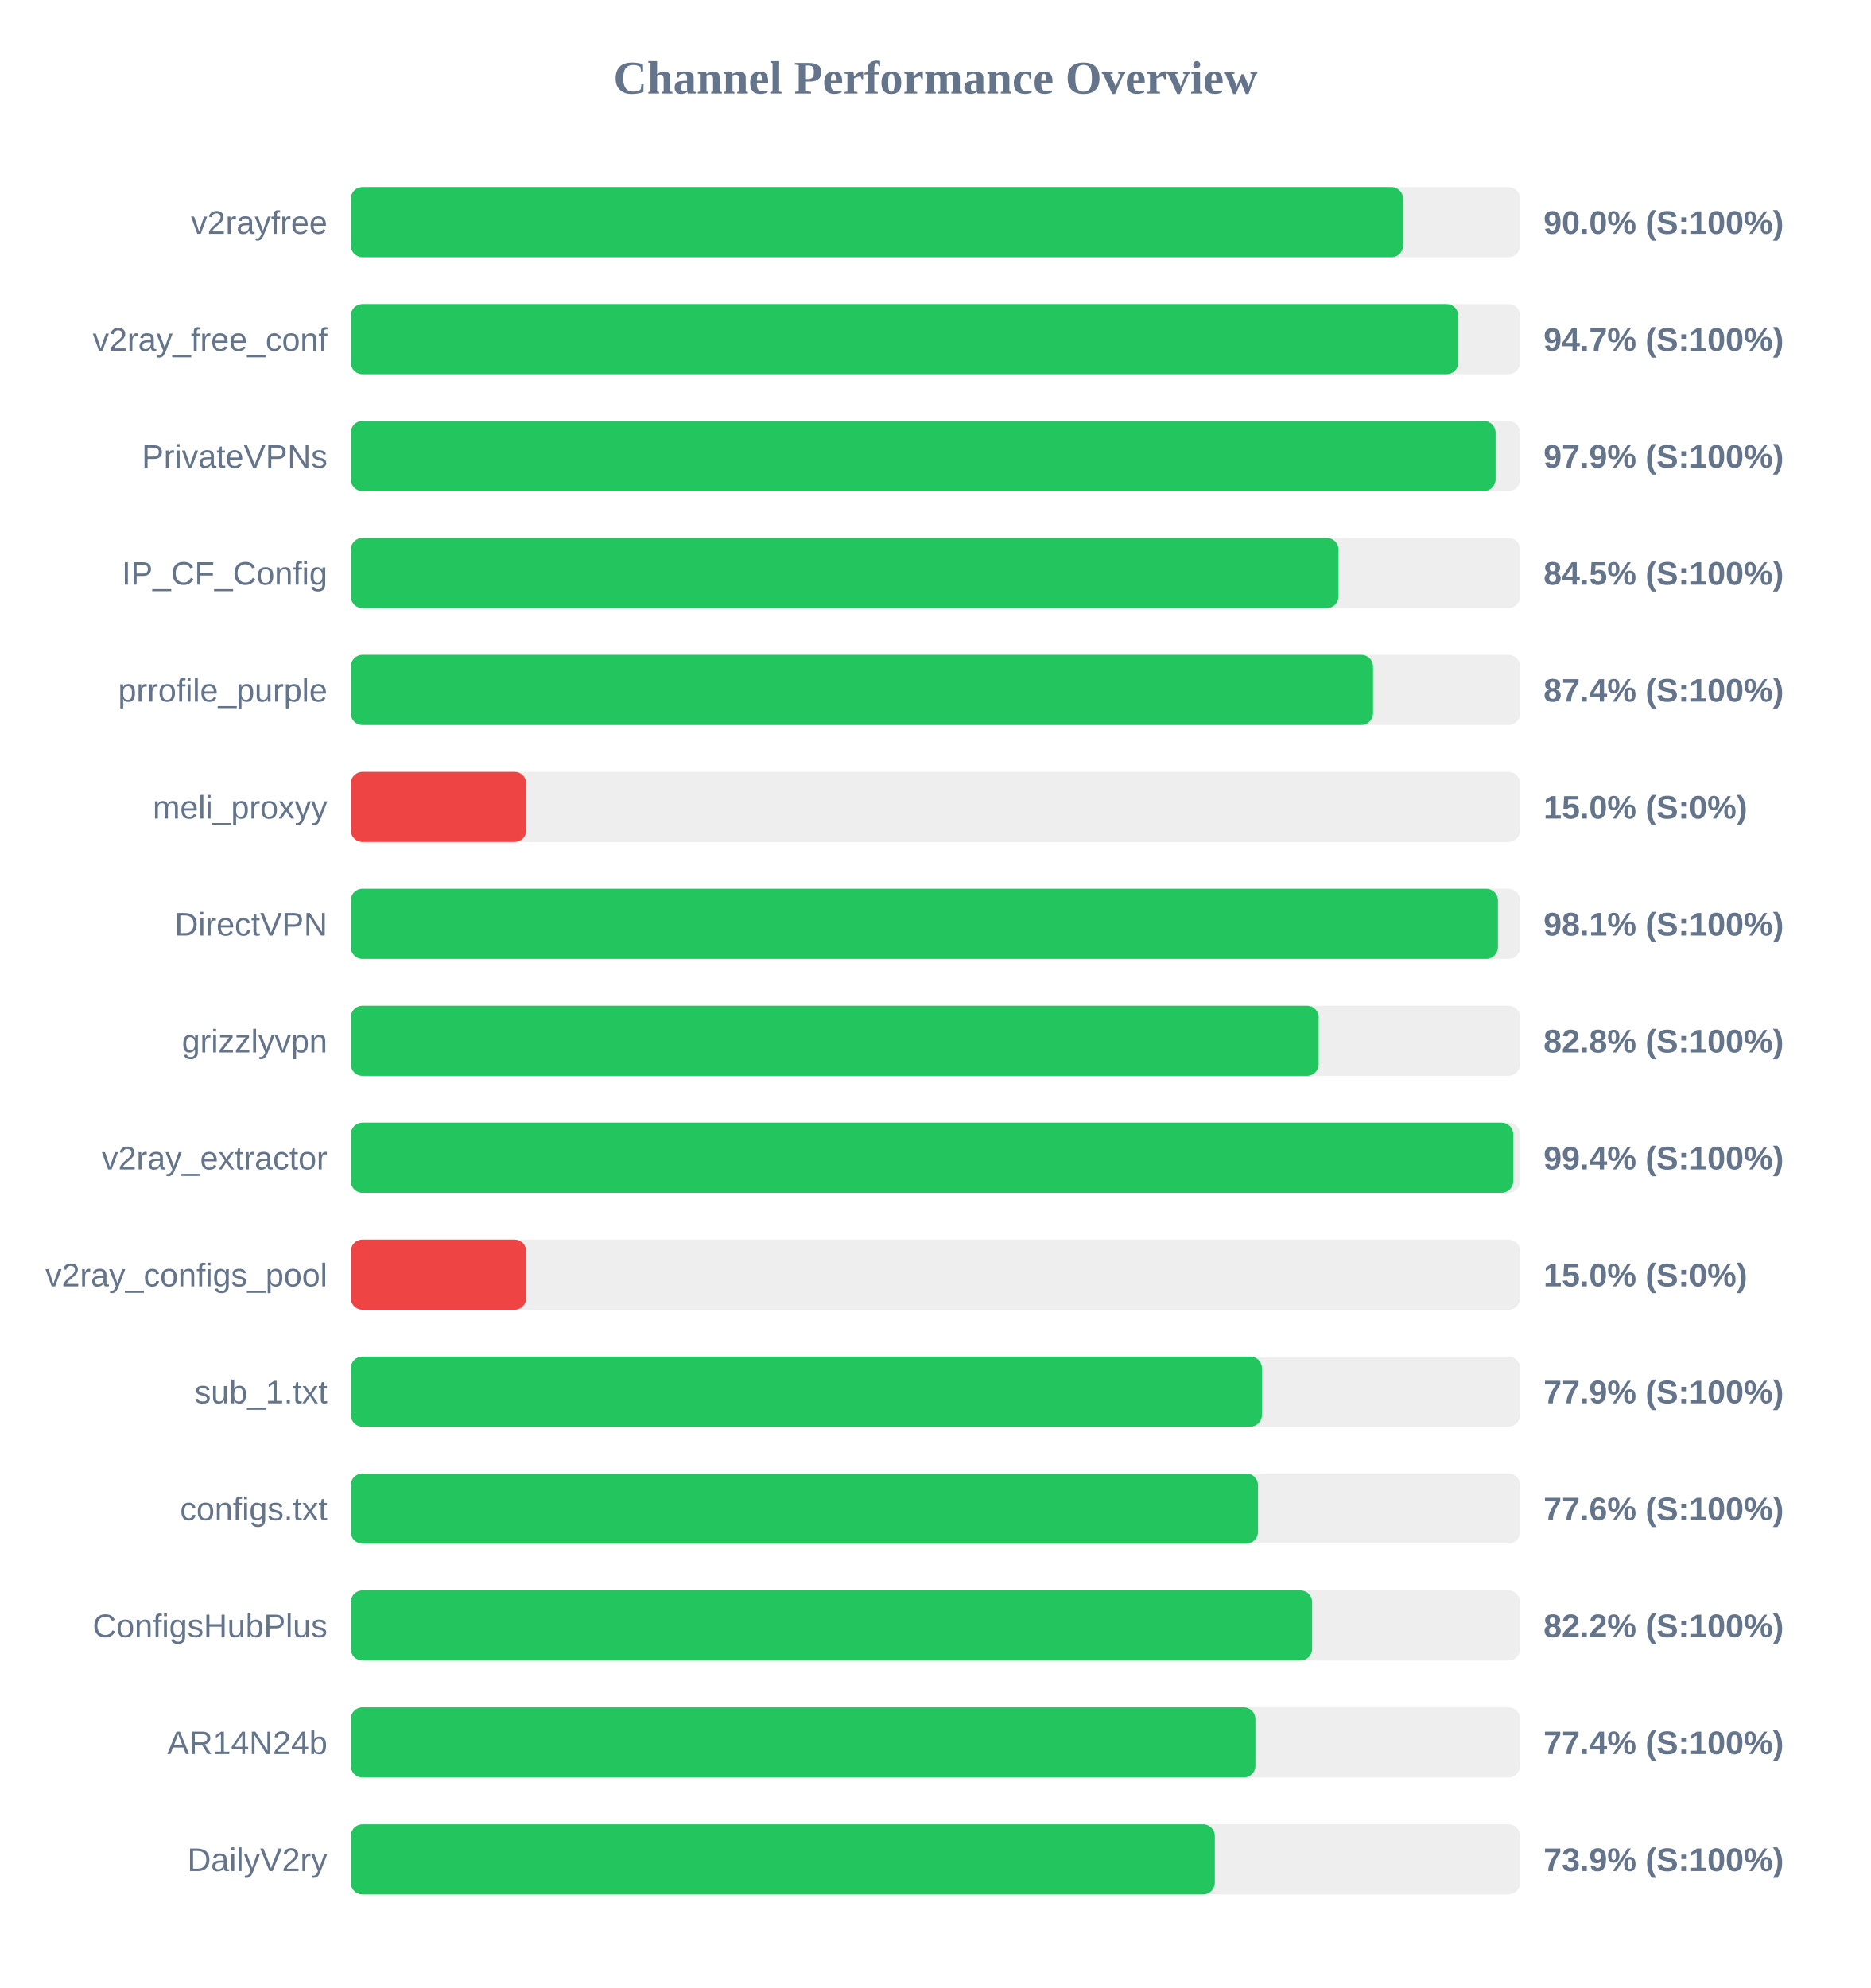
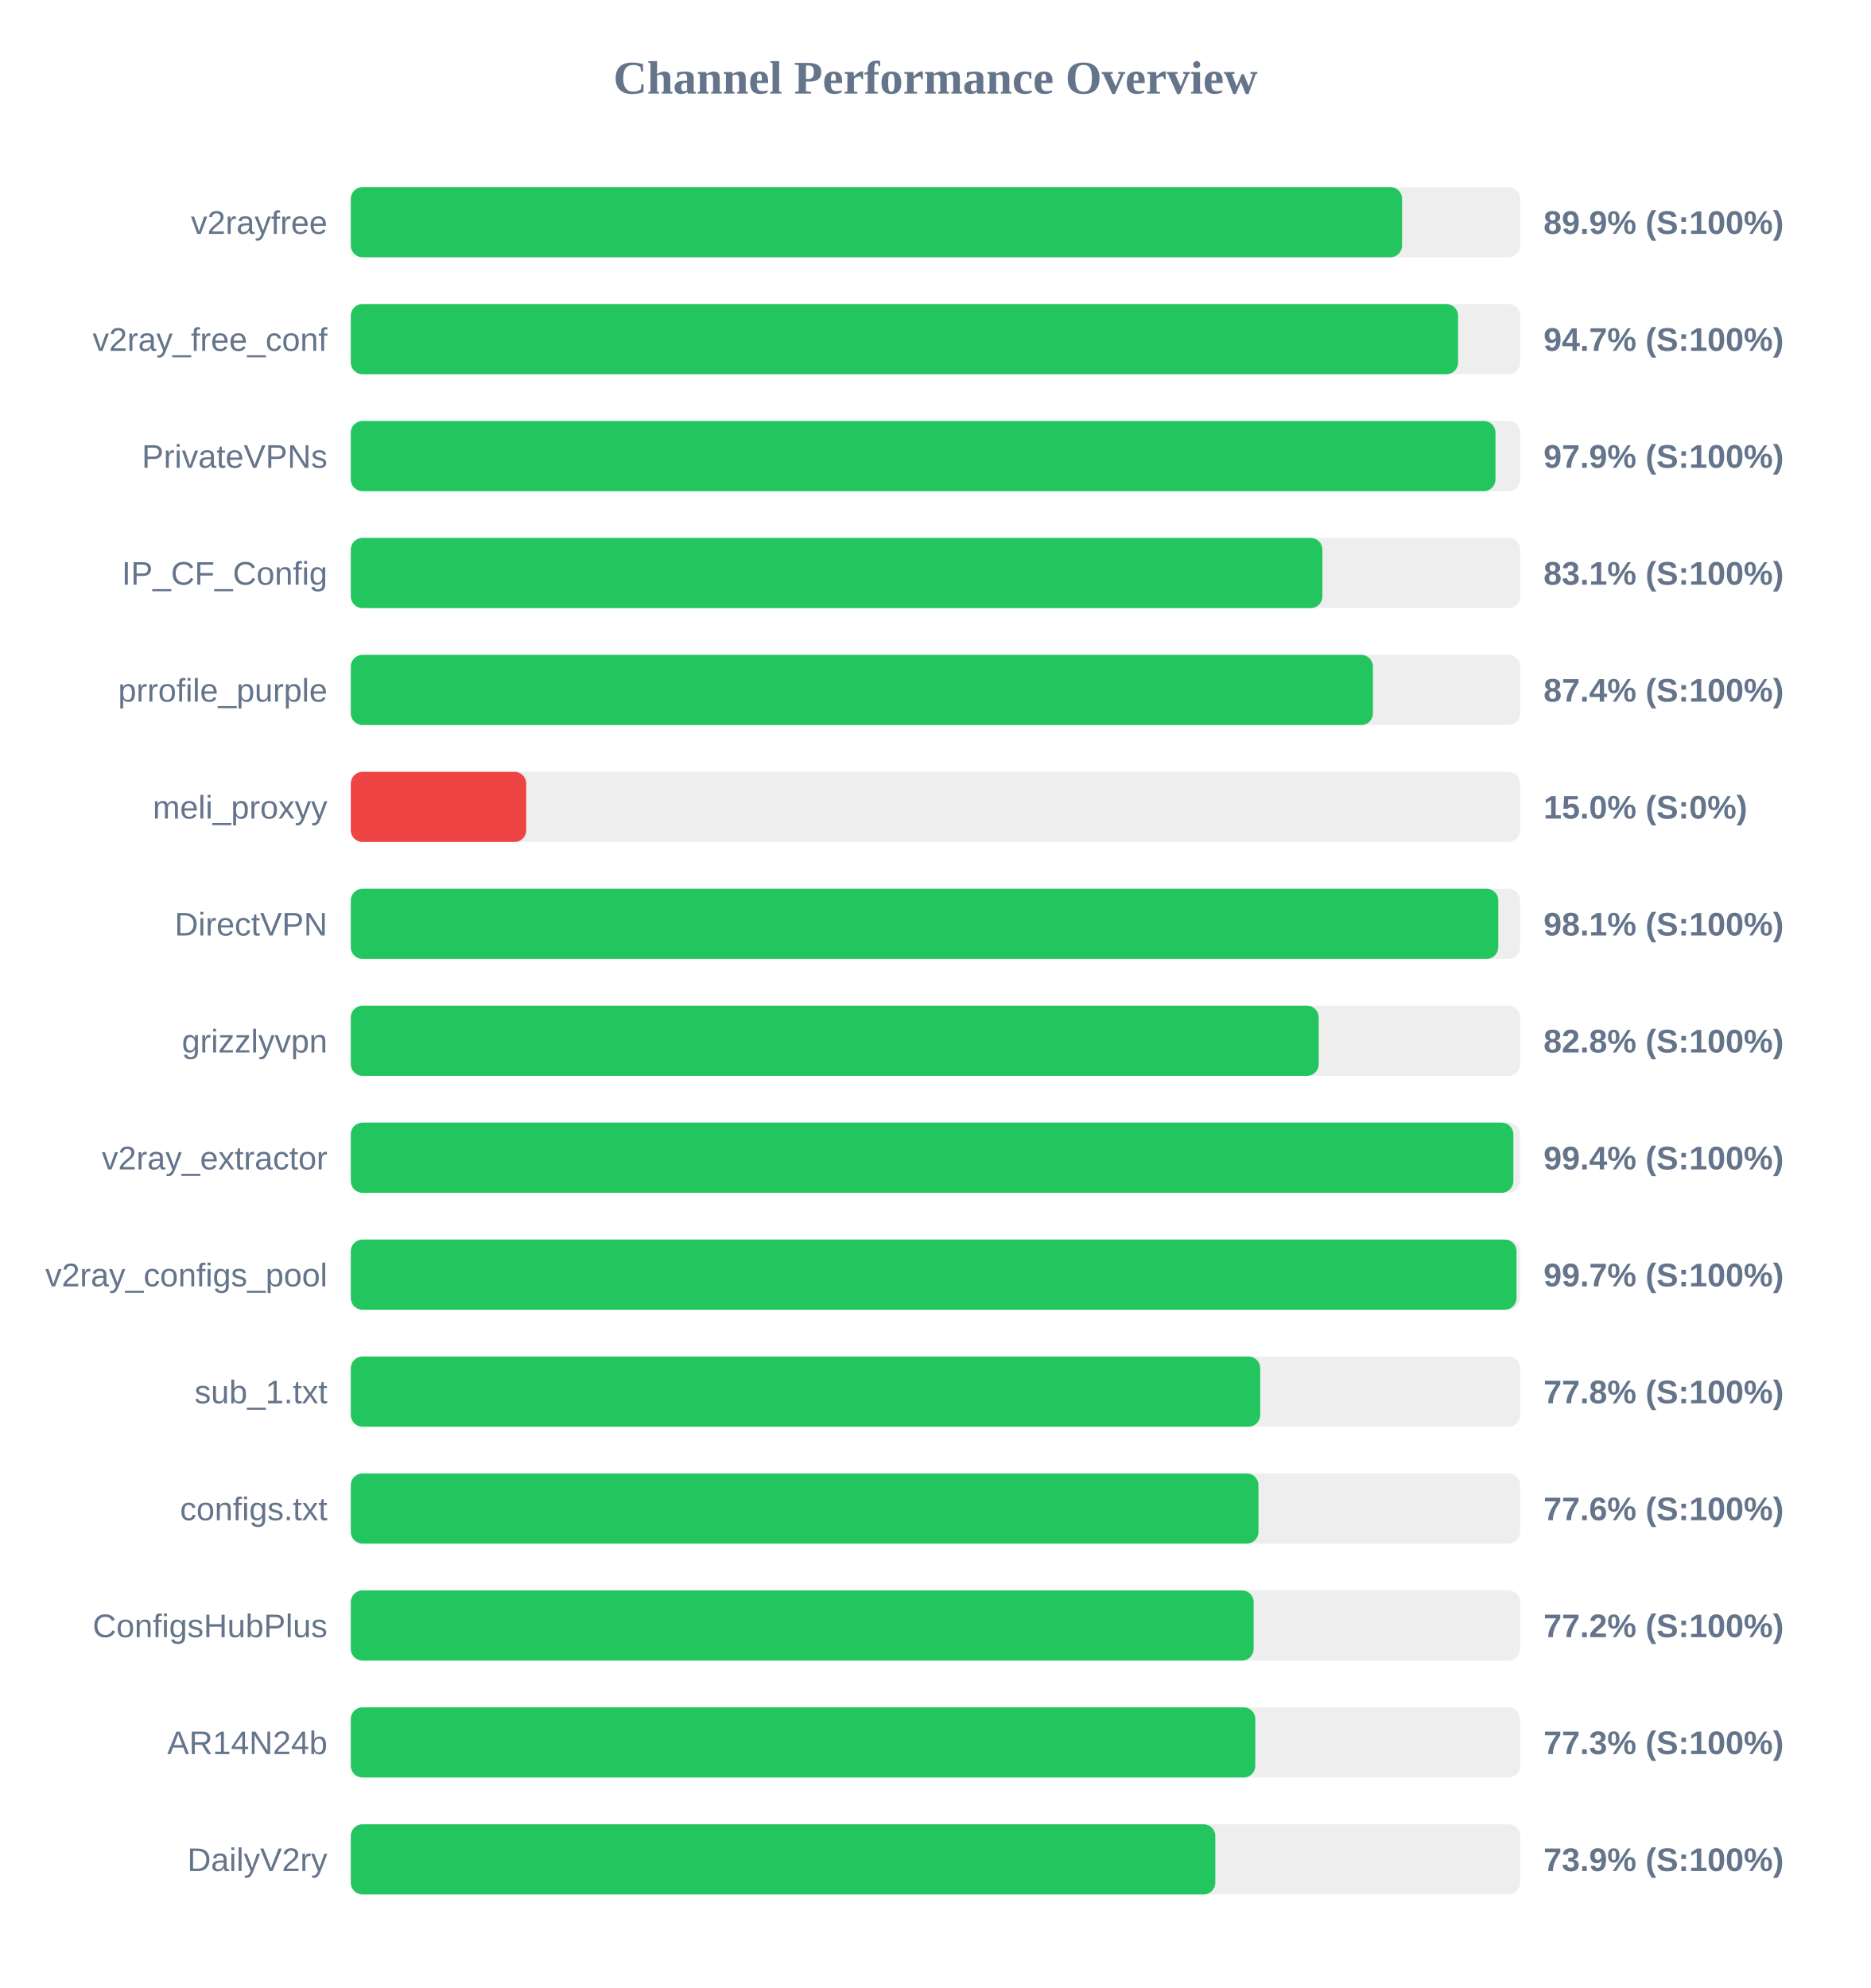
<svg xmlns="http://www.w3.org/2000/svg" width="800" height="850" version="1.1">
  <style>
        .row { font: 14px Arial; fill: #64748b; }
        .score { font: bold 14px Arial; fill: #64748b; }
    </style>
  <text x="400" y="40" text-anchor="middle" font-size="20px" font-weight="bold" fill="#64748b">Channel Performance Overview</text>
  <rect x="150" y="80" width="500" height="30" fill="#eee" rx="5" />
-   <rect x="150" y="80" width="449.95" height="30" fill="#22c55e" rx="5" />
+   <rect x="150" y="80" width="449.5" height="30" fill="#22c55e" rx="5" />
  <text x="140" y="100" text-anchor="end" class="row">v2rayfree</text>
-   <text x="660" y="100" text-anchor="start" class="score">90.0% (S:100%)</text>
+   <text x="660" y="100" text-anchor="start" class="score">89.9% (S:100%)</text>
  <rect x="150" y="130" width="500" height="30" fill="#eee" rx="5" />
-   <rect x="150" y="130" width="473.55" height="30" fill="#22c55e" rx="5" />
+   <rect x="150" y="130" width="473.45" height="30" fill="#22c55e" rx="5" />
  <text x="140" y="150" text-anchor="end" class="row">v2ray_free_conf</text>
  <text x="660" y="150" text-anchor="start" class="score">94.7% (S:100%)</text>
  <rect x="150" y="180" width="500" height="30" fill="#eee" rx="5" />
-   <rect x="150" y="180" width="489.5" height="30" fill="#22c55e" rx="5" />
+   <rect x="150" y="180" width="489.45" height="30" fill="#22c55e" rx="5" />
  <text x="140" y="200" text-anchor="end" class="row">PrivateVPNs</text>
  <text x="660" y="200" text-anchor="start" class="score">97.9% (S:100%)</text>
  <rect x="150" y="230" width="500" height="30" fill="#eee" rx="5" />
-   <rect x="150" y="230" width="422.35" height="30" fill="#22c55e" rx="5" />
+   <rect x="150" y="230" width="415.45" height="30" fill="#22c55e" rx="5" />
  <text x="140" y="250" text-anchor="end" class="row">IP_CF_Config</text>
-   <text x="660" y="250" text-anchor="start" class="score">84.5% (S:100%)</text>
+   <text x="660" y="250" text-anchor="start" class="score">83.1% (S:100%)</text>
  <rect x="150" y="280" width="500" height="30" fill="#eee" rx="5" />
-   <rect x="150" y="280" width="437.1" height="30" fill="#22c55e" rx="5" />
+   <rect x="150" y="280" width="437.05" height="30" fill="#22c55e" rx="5" />
  <text x="140" y="300" text-anchor="end" class="row">prrofile_purple</text>
  <text x="660" y="300" text-anchor="start" class="score">87.4% (S:100%)</text>
  <rect x="150" y="330" width="500" height="30" fill="#eee" rx="5" />
  <rect x="150" y="330" width="75.0" height="30" fill="#ef4444" rx="5" />
  <text x="140" y="350" text-anchor="end" class="row">meli_proxyy</text>
  <text x="660" y="350" text-anchor="start" class="score">15.0% (S:0%)</text>
  <rect x="150" y="380" width="500" height="30" fill="#eee" rx="5" />
-   <rect x="150" y="380" width="490.5" height="30" fill="#22c55e" rx="5" />
+   <rect x="150" y="380" width="490.65" height="30" fill="#22c55e" rx="5" />
  <text x="140" y="400" text-anchor="end" class="row">DirectVPN</text>
  <text x="660" y="400" text-anchor="start" class="score">98.1% (S:100%)</text>
  <rect x="150" y="430" width="500" height="30" fill="#eee" rx="5" />
  <rect x="150" y="430" width="413.85" height="30" fill="#22c55e" rx="5" />
  <text x="140" y="450" text-anchor="end" class="row">grizzlyvpn</text>
  <text x="660" y="450" text-anchor="start" class="score">82.8% (S:100%)</text>
  <rect x="150" y="480" width="500" height="30" fill="#eee" rx="5" />
-   <rect x="150" y="480" width="497.05" height="30" fill="#22c55e" rx="5" />
+   <rect x="150" y="480" width="497.1" height="30" fill="#22c55e" rx="5" />
  <text x="140" y="500" text-anchor="end" class="row">v2ray_extractor</text>
  <text x="660" y="500" text-anchor="start" class="score">99.4% (S:100%)</text>
  <rect x="150" y="530" width="500" height="30" fill="#eee" rx="5" />
-   <rect x="150" y="530" width="75.0" height="30" fill="#ef4444" rx="5" />
+   <rect x="150" y="530" width="498.45" height="30" fill="#22c55e" rx="5" />
  <text x="140" y="550" text-anchor="end" class="row">v2ray_configs_pool</text>
-   <text x="660" y="550" text-anchor="start" class="score">15.0% (S:0%)</text>
+   <text x="660" y="550" text-anchor="start" class="score">99.7% (S:100%)</text>
  <rect x="150" y="580" width="500" height="30" fill="#eee" rx="5" />
-   <rect x="150" y="580" width="389.6" height="30" fill="#22c55e" rx="5" />
+   <rect x="150" y="580" width="388.85" height="30" fill="#22c55e" rx="5" />
  <text x="140" y="600" text-anchor="end" class="row">sub_1.txt</text>
-   <text x="660" y="600" text-anchor="start" class="score">77.9% (S:100%)</text>
+   <text x="660" y="600" text-anchor="start" class="score">77.8% (S:100%)</text>
  <rect x="150" y="630" width="500" height="30" fill="#eee" rx="5" />
-   <rect x="150" y="630" width="387.9" height="30" fill="#22c55e" rx="5" />
+   <rect x="150" y="630" width="388.1" height="30" fill="#22c55e" rx="5" />
  <text x="140" y="650" text-anchor="end" class="row">configs.txt</text>
  <text x="660" y="650" text-anchor="start" class="score">77.6% (S:100%)</text>
  <rect x="150" y="680" width="500" height="30" fill="#eee" rx="5" />
-   <rect x="150" y="680" width="411.05" height="30" fill="#22c55e" rx="5" />
+   <rect x="150" y="680" width="386.05" height="30" fill="#22c55e" rx="5" />
  <text x="140" y="700" text-anchor="end" class="row">ConfigsHubPlus</text>
-   <text x="660" y="700" text-anchor="start" class="score">82.2% (S:100%)</text>
+   <text x="660" y="700" text-anchor="start" class="score">77.2% (S:100%)</text>
  <rect x="150" y="730" width="500" height="30" fill="#eee" rx="5" />
-   <rect x="150" y="730" width="386.8" height="30" fill="#22c55e" rx="5" />
+   <rect x="150" y="730" width="386.75" height="30" fill="#22c55e" rx="5" />
  <text x="140" y="750" text-anchor="end" class="row">AR14N24b</text>
-   <text x="660" y="750" text-anchor="start" class="score">77.4% (S:100%)</text>
+   <text x="660" y="750" text-anchor="start" class="score">77.3% (S:100%)</text>
  <rect x="150" y="780" width="500" height="30" fill="#eee" rx="5" />
-   <rect x="150" y="780" width="369.45" height="30" fill="#22c55e" rx="5" />
+   <rect x="150" y="780" width="369.65" height="30" fill="#22c55e" rx="5" />
  <text x="140" y="800" text-anchor="end" class="row">DailyV2ry</text>
  <text x="660" y="800" text-anchor="start" class="score">73.9% (S:100%)</text>
</svg>
